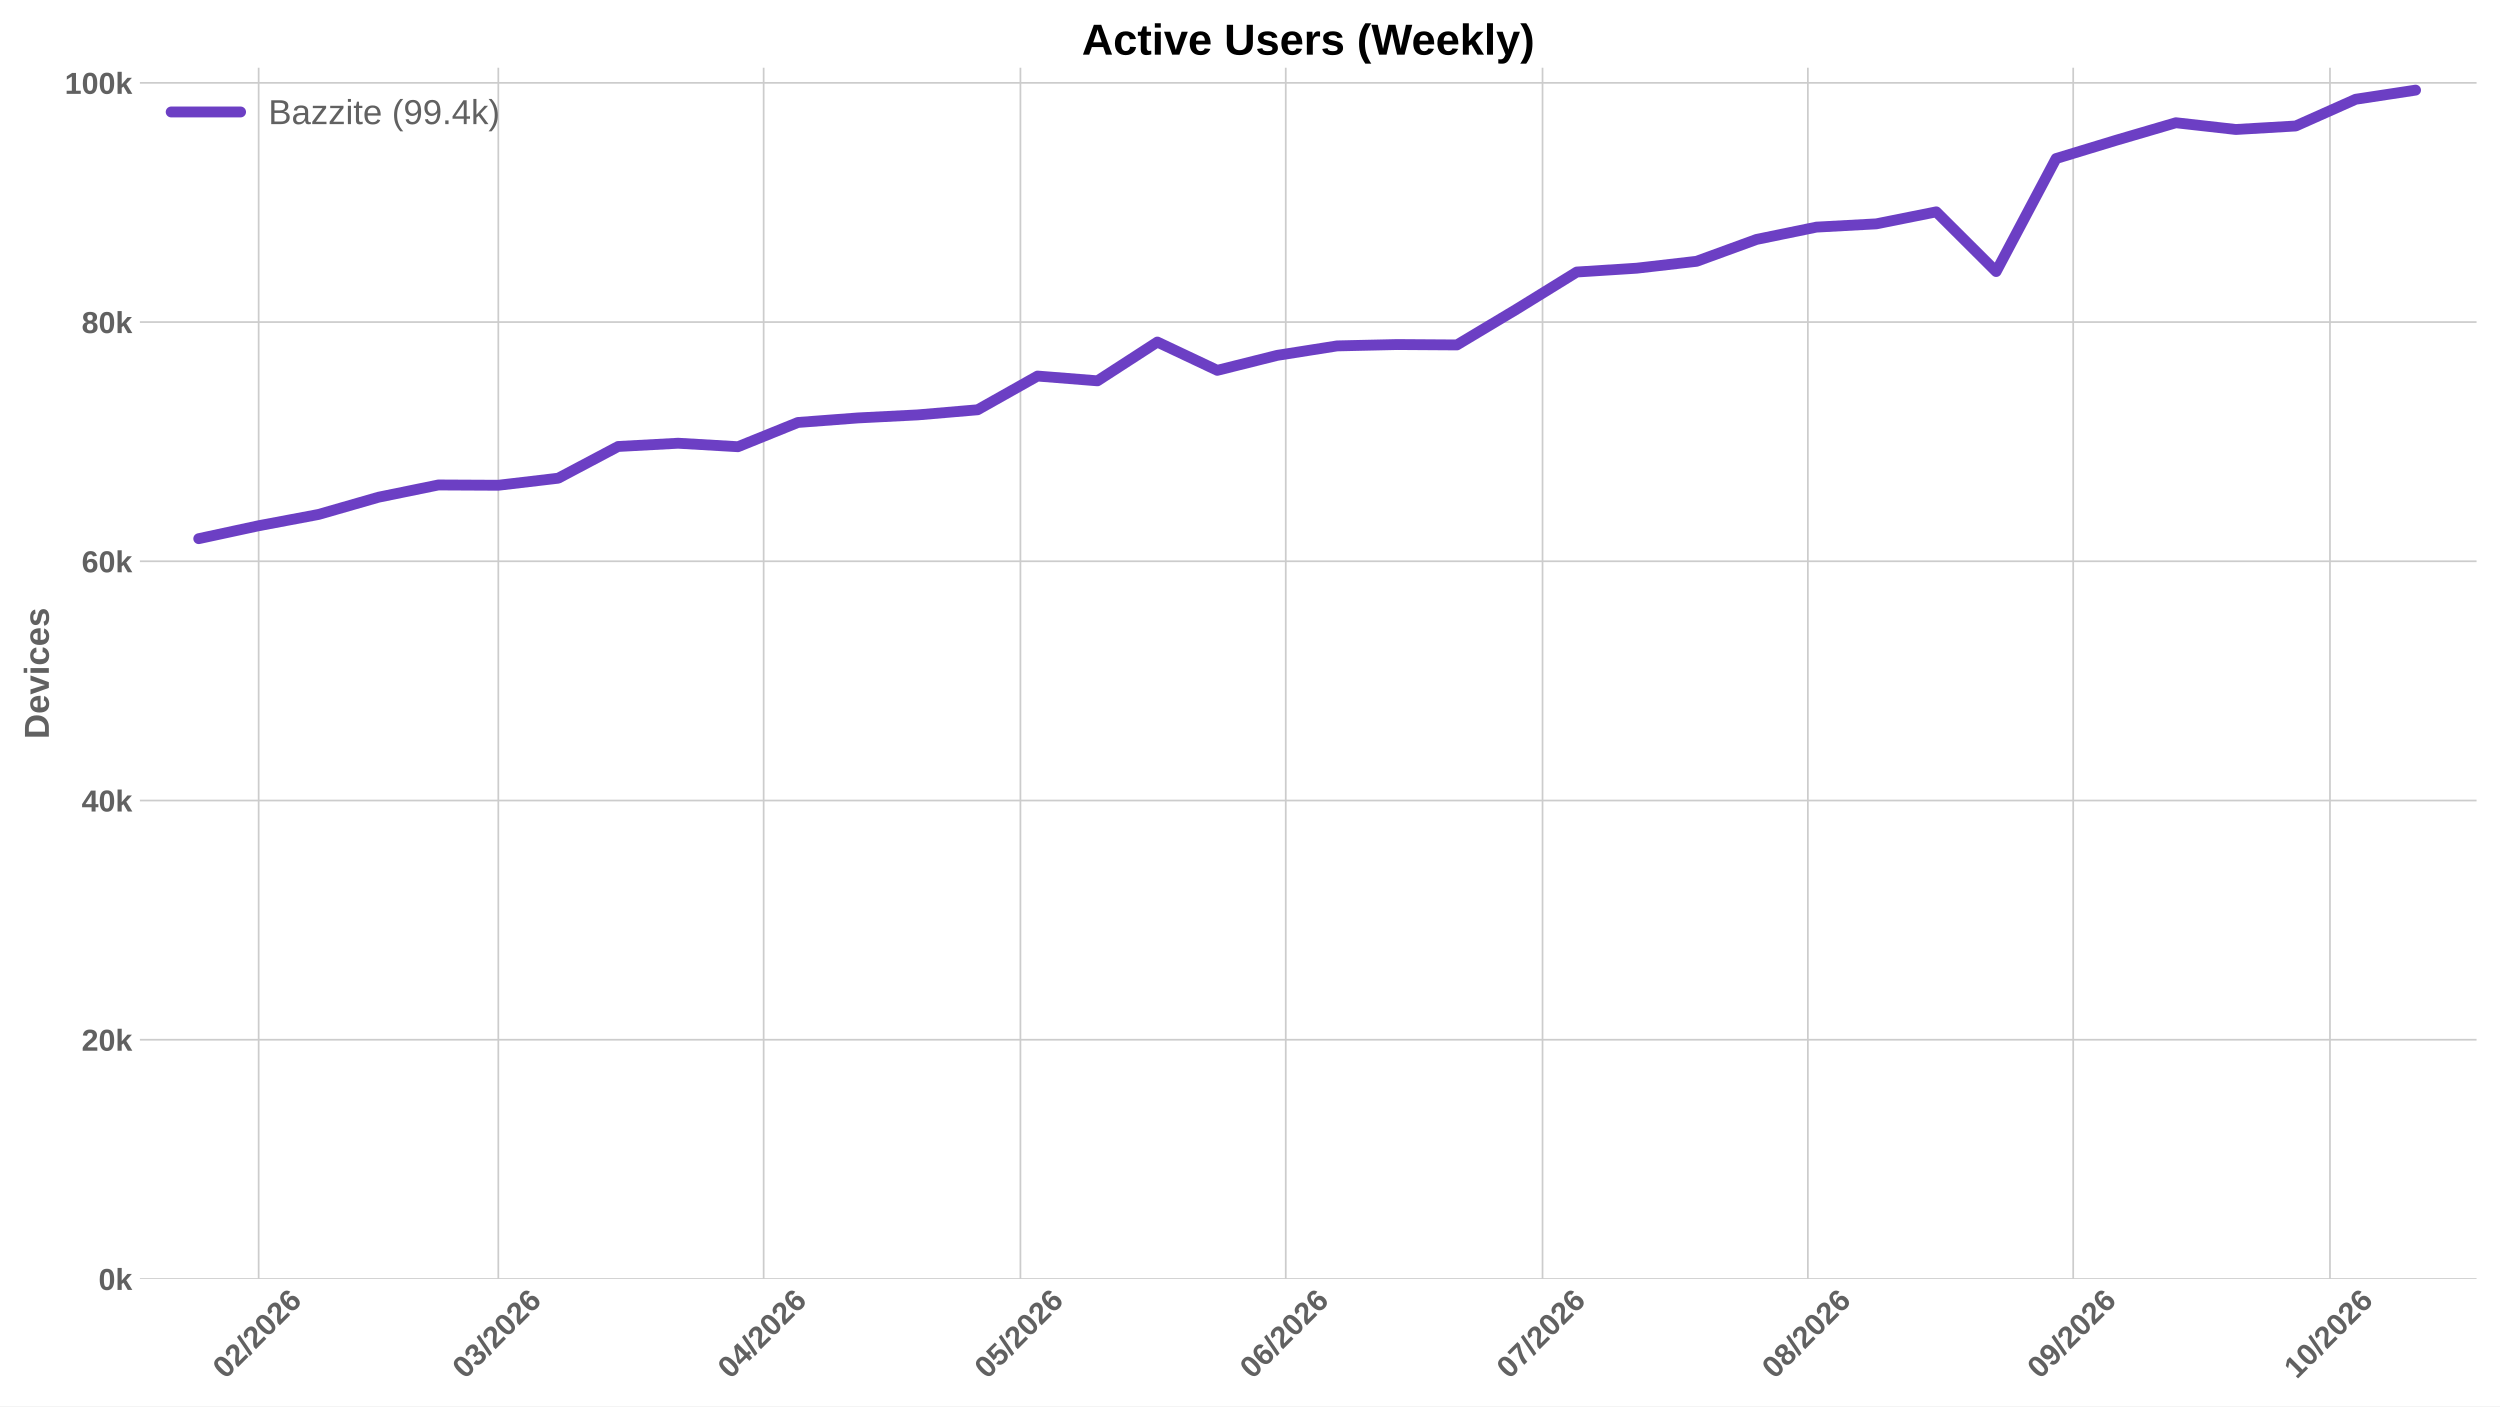
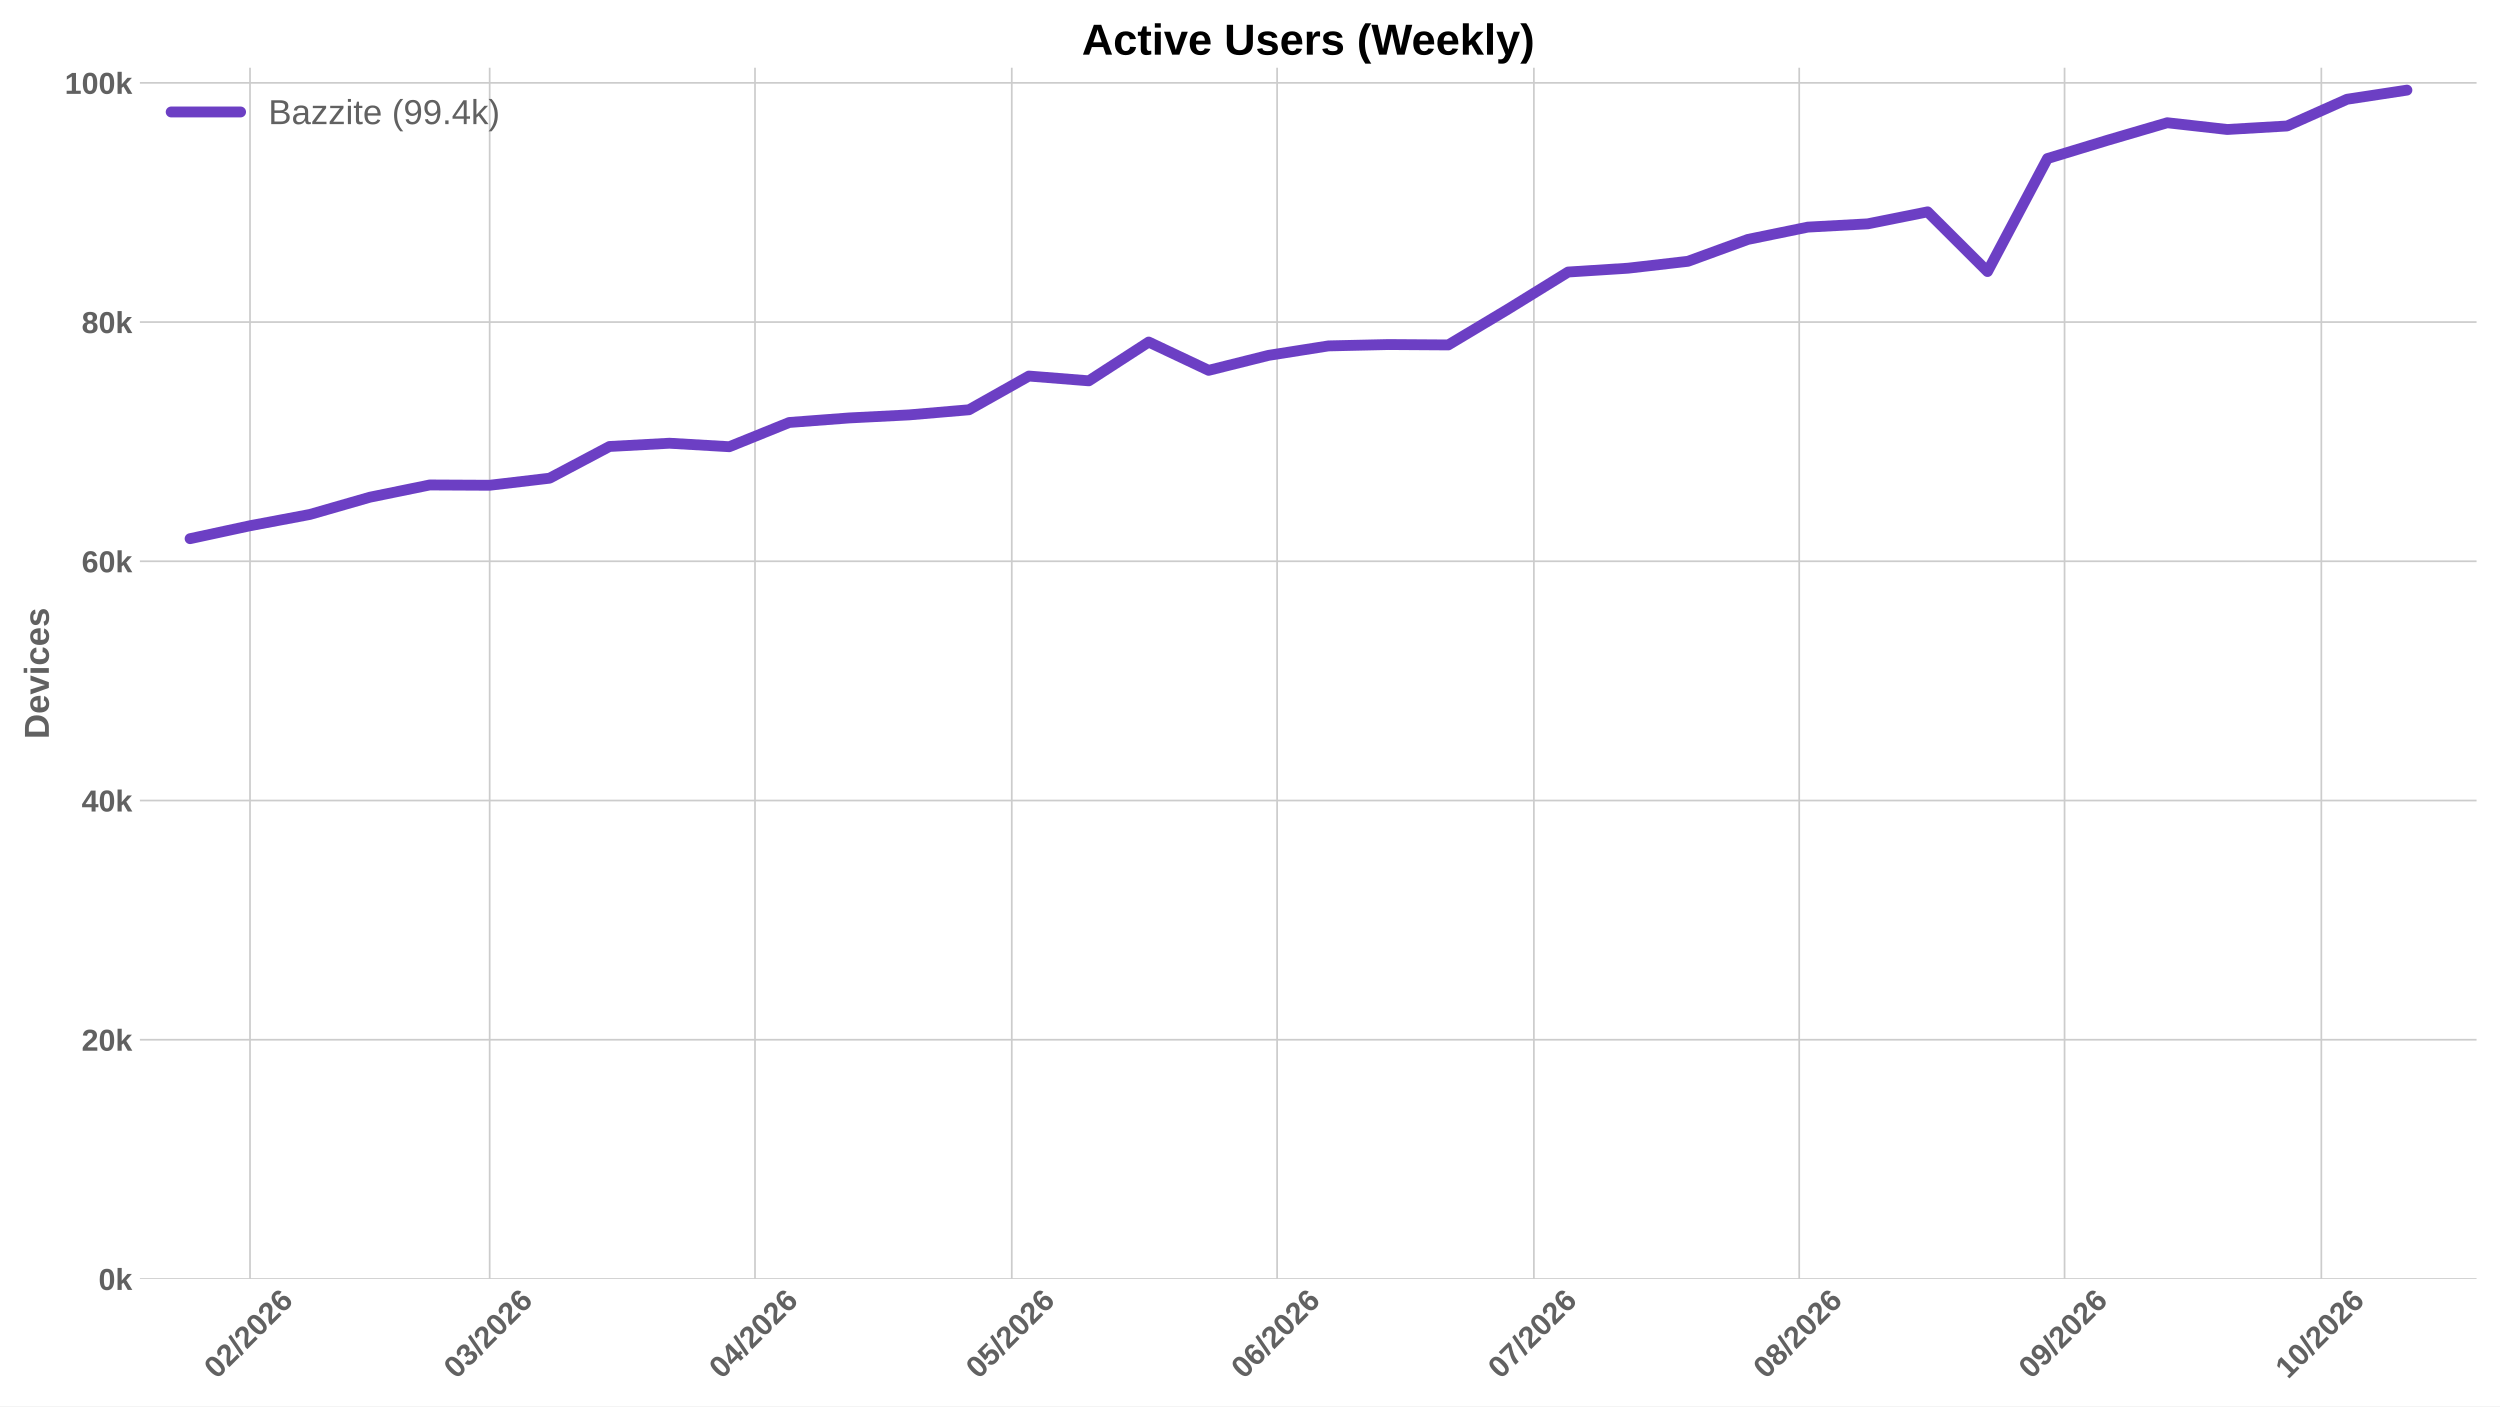
<svg xmlns="http://www.w3.org/2000/svg" xmlns:xlink="http://www.w3.org/1999/xlink" width="1152pt" height="648pt" viewBox="0 0 1152 648" version="1.1">
  <defs>
    <style type="text/css">*{stroke-linejoin: round; stroke-linecap: butt}</style>
  </defs>
  <g id="figure_1">
    <g id="patch_1">
      <path d="M 0 648  L 1152 648  L 1152 0  L 0 0  z " style="fill: #ffffff" />
    </g>
    <g id="axes_1">
      <g id="patch_2">
        <path d="M 64.47 589.343  L 1141.2 589.343  L 1141.2 31.2  L 64.47 31.2  z " style="fill: #ffffff" />
      </g>
      <g id="matplotlib.axis_1">
        <g id="xtick_1">
          <g id="line2d_1">
-             <path d="M 119.187 589.343  L 119.187 31.2  " clip-path="url(#p30e422d1b7)" style="fill: none; stroke: #cccccc; stroke-width: 0.8; stroke-linecap: round" />
+             <path d="M 115.204 589.343  L 115.204 31.2  " clip-path="url(#pd0d5eac958)" style="fill: none; stroke: #cccccc; stroke-width: 0.8; stroke-linecap: round" />
          </g>
          <g id="line2d_2" />
          <g id="text_1">
-             <g style="fill: #616161" transform="translate(103.857 635.7977) rotate(-45) scale(0.14 -0.14)">
+             <g style="fill: #616161" transform="translate(99.87406 635.7977) rotate(-45) scale(0.14 -0.14)">
              <defs>
                <path id="LiberationSans-Bold-30" d="M 3297 2203  Q 3297 1088 2914 512  Q 2531 -63 1766 -63  Q 253 -63 253 2203  Q 253 2994 418 3494  Q 584 3994 915 4231  Q 1247 4469 1791 4469  Q 2572 4469 2934 3903  Q 3297 3338 3297 2203  z M 2416 2203  Q 2416 2813 2356 3150  Q 2297 3488 2165 3634  Q 2034 3781 1784 3781  Q 1519 3781 1383 3632  Q 1247 3484 1189 3148  Q 1131 2813 1131 2203  Q 1131 1600 1192 1261  Q 1253 922 1386 775  Q 1519 628 1772 628  Q 2022 628 2158 783  Q 2294 938 2355 1278  Q 2416 1619 2416 2203  z " transform="scale(0.015625)" />
                <path id="LiberationSans-Bold-32" d="M 222 0  L 222 609  Q 394 988 711 1347  Q 1028 1706 1509 2097  Q 1972 2472 2158 2715  Q 2344 2959 2344 3194  Q 2344 3769 1766 3769  Q 1484 3769 1336 3617  Q 1188 3466 1144 3163  L 259 3213  Q 334 3825 717 4147  Q 1100 4469 1759 4469  Q 2472 4469 2853 4144  Q 3234 3819 3234 3231  Q 3234 2922 3112 2672  Q 2991 2422 2800 2211  Q 2609 2000 2376 1815  Q 2144 1631 1925 1456  Q 1706 1281 1526 1103  Q 1347 925 1259 722  L 3303 722  L 3303 0  L 222 0  z " transform="scale(0.015625)" />
                <path id="LiberationSans-Bold-2f" d="M 63 -128  L 972 4638  L 1716 4638  L 822 -128  L 63 -128  z " transform="scale(0.015625)" />
                <path id="LiberationSans-Bold-36" d="M 3328 1441  Q 3328 738 2934 337  Q 2541 -63 1847 -63  Q 1069 -63 651 482  Q 234 1028 234 2100  Q 234 3278 657 3873  Q 1081 4469 1869 4469  Q 2428 4469 2751 4222  Q 3075 3975 3209 3456  L 2381 3341  Q 2263 3775 1850 3775  Q 1497 3775 1295 3422  Q 1094 3069 1094 2350  Q 1234 2584 1484 2709  Q 1734 2834 2050 2834  Q 2641 2834 2984 2459  Q 3328 2084 3328 1441  z M 2447 1416  Q 2447 1791 2273 1989  Q 2100 2188 1797 2188  Q 1506 2188 1331 2002  Q 1156 1816 1156 1509  Q 1156 1125 1339 873  Q 1522 622 1819 622  Q 2116 622 2281 833  Q 2447 1044 2447 1416  z " transform="scale(0.015625)" />
              </defs>
              <use xlink:href="#LiberationSans-Bold-30" />
              <use xlink:href="#LiberationSans-Bold-32" transform="translate(55.61523 0)" />
              <use xlink:href="#LiberationSans-Bold-2f" transform="translate(111.2305 0)" />
              <use xlink:href="#LiberationSans-Bold-32" transform="translate(139.0137 0)" />
              <use xlink:href="#LiberationSans-Bold-30" transform="translate(194.6289 0)" />
              <use xlink:href="#LiberationSans-Bold-32" transform="translate(250.2441 0)" />
              <use xlink:href="#LiberationSans-Bold-36" transform="translate(305.8594 0)" />
            </g>
          </g>
        </g>
        <g id="xtick_2">
          <g id="line2d_3">
-             <path d="M 229.621 589.343  L 229.621 31.2  " clip-path="url(#p30e422d1b7)" style="fill: none; stroke: #cccccc; stroke-width: 0.8; stroke-linecap: round" />
+             <path d="M 225.638 589.343  L 225.638 31.2  " clip-path="url(#pd0d5eac958)" style="fill: none; stroke: #cccccc; stroke-width: 0.8; stroke-linecap: round" />
          </g>
          <g id="line2d_4" />
          <g id="text_2">
-             <g style="fill: #616161" transform="translate(214.2908 635.7977) rotate(-45) scale(0.14 -0.14)">
+             <g style="fill: #616161" transform="translate(210.3079 635.7977) rotate(-45) scale(0.14 -0.14)">
              <defs>
                <path id="LiberationSans-Bold-33" d="M 3328 1222  Q 3328 603 2922 265  Q 2516 -72 1766 -72  Q 1056 -72 637 254  Q 219 581 147 1197  L 1041 1275  Q 1125 641 1763 641  Q 2078 641 2253 797  Q 2428 953 2428 1275  Q 2428 1569 2215 1725  Q 2003 1881 1584 1881  L 1278 1881  L 1278 2591  L 1566 2591  Q 1944 2591 2134 2745  Q 2325 2900 2325 3188  Q 2325 3459 2173 3614  Q 2022 3769 1731 3769  Q 1459 3769 1292 3619  Q 1125 3469 1100 3194  L 222 3256  Q 291 3825 694 4147  Q 1097 4469 1747 4469  Q 2438 4469 2827 4158  Q 3216 3847 3216 3297  Q 3216 2884 2973 2618  Q 2731 2353 2275 2266  L 2275 2253  Q 2781 2194 3054 1920  Q 3328 1647 3328 1222  z " transform="scale(0.015625)" />
              </defs>
              <use xlink:href="#LiberationSans-Bold-30" />
              <use xlink:href="#LiberationSans-Bold-33" transform="translate(55.61523 0)" />
              <use xlink:href="#LiberationSans-Bold-2f" transform="translate(111.2305 0)" />
              <use xlink:href="#LiberationSans-Bold-32" transform="translate(139.0137 0)" />
              <use xlink:href="#LiberationSans-Bold-30" transform="translate(194.6289 0)" />
              <use xlink:href="#LiberationSans-Bold-32" transform="translate(250.2441 0)" />
              <use xlink:href="#LiberationSans-Bold-36" transform="translate(305.8594 0)" />
            </g>
          </g>
        </g>
        <g id="xtick_3">
          <g id="line2d_5">
-             <path d="M 351.887 589.343  L 351.887 31.2  " clip-path="url(#p30e422d1b7)" style="fill: none; stroke: #cccccc; stroke-width: 0.8; stroke-linecap: round" />
+             <path d="M 347.904 589.343  L 347.904 31.2  " clip-path="url(#pd0d5eac958)" style="fill: none; stroke: #cccccc; stroke-width: 0.8; stroke-linecap: round" />
          </g>
          <g id="line2d_6" />
          <g id="text_3">
-             <g style="fill: #616161" transform="translate(336.5569 635.7977) rotate(-45) scale(0.14 -0.14)">
+             <g style="fill: #616161" transform="translate(332.574 635.7977) rotate(-45) scale(0.14 -0.14)">
              <defs>
                <path id="LiberationSans-Bold-34" d="M 2938 897  L 2938 0  L 2100 0  L 2100 897  L 97 897  L 97 1556  L 1956 4403  L 2938 4403  L 2938 1550  L 3525 1550  L 3525 897  L 2938 897  z M 2100 2991  Q 2100 3159 2111 3356  Q 2122 3553 2128 3609  Q 2047 3434 1834 3103  L 813 1550  L 2100 1550  L 2100 2991  z " transform="scale(0.015625)" />
              </defs>
              <use xlink:href="#LiberationSans-Bold-30" />
              <use xlink:href="#LiberationSans-Bold-34" transform="translate(55.61523 0)" />
              <use xlink:href="#LiberationSans-Bold-2f" transform="translate(111.2305 0)" />
              <use xlink:href="#LiberationSans-Bold-32" transform="translate(139.0137 0)" />
              <use xlink:href="#LiberationSans-Bold-30" transform="translate(194.6289 0)" />
              <use xlink:href="#LiberationSans-Bold-32" transform="translate(250.2441 0)" />
              <use xlink:href="#LiberationSans-Bold-36" transform="translate(305.8594 0)" />
            </g>
          </g>
        </g>
        <g id="xtick_4">
          <g id="line2d_7">
-             <path d="M 470.209 589.343  L 470.209 31.2  " clip-path="url(#p30e422d1b7)" style="fill: none; stroke: #cccccc; stroke-width: 0.8; stroke-linecap: round" />
+             <path d="M 466.226 589.343  L 466.226 31.2  " clip-path="url(#pd0d5eac958)" style="fill: none; stroke: #cccccc; stroke-width: 0.8; stroke-linecap: round" />
          </g>
          <g id="line2d_8" />
          <g id="text_4">
-             <g style="fill: #616161" transform="translate(454.8788 635.7977) rotate(-45) scale(0.14 -0.14)">
+             <g style="fill: #616161" transform="translate(450.8959 635.7977) rotate(-45) scale(0.14 -0.14)">
              <defs>
                <path id="LiberationSans-Bold-35" d="M 3381 1466  Q 3381 766 2945 351  Q 2509 -63 1750 -63  Q 1088 -63 689 235  Q 291 534 197 1100  L 1075 1172  Q 1144 891 1319 762  Q 1494 634 1759 634  Q 2088 634 2283 843  Q 2478 1053 2478 1447  Q 2478 1794 2293 2001  Q 2109 2209 1778 2209  Q 1413 2209 1181 1925  L 325 1925  L 478 4403  L 3125 4403  L 3125 3750  L 1275 3750  L 1203 2638  Q 1522 2919 2000 2919  Q 2628 2919 3004 2528  Q 3381 2138 3381 1466  z " transform="scale(0.015625)" />
              </defs>
              <use xlink:href="#LiberationSans-Bold-30" />
              <use xlink:href="#LiberationSans-Bold-35" transform="translate(55.61523 0)" />
              <use xlink:href="#LiberationSans-Bold-2f" transform="translate(111.2305 0)" />
              <use xlink:href="#LiberationSans-Bold-32" transform="translate(139.0137 0)" />
              <use xlink:href="#LiberationSans-Bold-30" transform="translate(194.6289 0)" />
              <use xlink:href="#LiberationSans-Bold-32" transform="translate(250.2441 0)" />
              <use xlink:href="#LiberationSans-Bold-36" transform="translate(305.8594 0)" />
            </g>
          </g>
        </g>
        <g id="xtick_5">
          <g id="line2d_9">
-             <path d="M 592.475 589.343  L 592.475 31.2  " clip-path="url(#p30e422d1b7)" style="fill: none; stroke: #cccccc; stroke-width: 0.8; stroke-linecap: round" />
+             <path d="M 588.492 589.343  L 588.492 31.2  " clip-path="url(#pd0d5eac958)" style="fill: none; stroke: #cccccc; stroke-width: 0.8; stroke-linecap: round" />
          </g>
          <g id="line2d_10" />
          <g id="text_5">
-             <g style="fill: #616161" transform="translate(577.1449 635.7977) rotate(-45) scale(0.14 -0.14)">
+             <g style="fill: #616161" transform="translate(573.162 635.7977) rotate(-45) scale(0.14 -0.14)">
              <use xlink:href="#LiberationSans-Bold-30" />
              <use xlink:href="#LiberationSans-Bold-36" transform="translate(55.61523 0)" />
              <use xlink:href="#LiberationSans-Bold-2f" transform="translate(111.2305 0)" />
              <use xlink:href="#LiberationSans-Bold-32" transform="translate(139.0137 0)" />
              <use xlink:href="#LiberationSans-Bold-30" transform="translate(194.6289 0)" />
              <use xlink:href="#LiberationSans-Bold-32" transform="translate(250.2441 0)" />
              <use xlink:href="#LiberationSans-Bold-36" transform="translate(305.8594 0)" />
            </g>
          </g>
        </g>
        <g id="xtick_6">
          <g id="line2d_11">
-             <path d="M 710.797 589.343  L 710.797 31.2  " clip-path="url(#p30e422d1b7)" style="fill: none; stroke: #cccccc; stroke-width: 0.8; stroke-linecap: round" />
+             <path d="M 706.814 589.343  L 706.814 31.2  " clip-path="url(#pd0d5eac958)" style="fill: none; stroke: #cccccc; stroke-width: 0.8; stroke-linecap: round" />
          </g>
          <g id="line2d_12" />
          <g id="text_6">
-             <g style="fill: #616161" transform="translate(695.4669 635.7977) rotate(-45) scale(0.14 -0.14)">
+             <g style="fill: #616161" transform="translate(691.484 635.7977) rotate(-45) scale(0.14 -0.14)">
              <defs>
                <path id="LiberationSans-Bold-37" d="M 3278 3706  Q 2981 3238 2717 2797  Q 2453 2356 2256 1911  Q 2059 1466 1945 995  Q 1831 525 1831 0  L 916 0  Q 916 550 1059 1064  Q 1203 1578 1475 2111  Q 1747 2644 2463 3681  L 275 3681  L 275 4403  L 3278 4403  L 3278 3706  z " transform="scale(0.015625)" />
              </defs>
              <use xlink:href="#LiberationSans-Bold-30" />
              <use xlink:href="#LiberationSans-Bold-37" transform="translate(55.61523 0)" />
              <use xlink:href="#LiberationSans-Bold-2f" transform="translate(111.2305 0)" />
              <use xlink:href="#LiberationSans-Bold-32" transform="translate(139.0137 0)" />
              <use xlink:href="#LiberationSans-Bold-30" transform="translate(194.6289 0)" />
              <use xlink:href="#LiberationSans-Bold-32" transform="translate(250.2441 0)" />
              <use xlink:href="#LiberationSans-Bold-36" transform="translate(305.8594 0)" />
            </g>
          </g>
        </g>
        <g id="xtick_7">
          <g id="line2d_13">
-             <path d="M 833.063 589.343  L 833.063 31.2  " clip-path="url(#p30e422d1b7)" style="fill: none; stroke: #cccccc; stroke-width: 0.8; stroke-linecap: round" />
+             <path d="M 829.08 589.343  L 829.08 31.2  " clip-path="url(#pd0d5eac958)" style="fill: none; stroke: #cccccc; stroke-width: 0.8; stroke-linecap: round" />
          </g>
          <g id="line2d_14" />
          <g id="text_7">
-             <g style="fill: #616161" transform="translate(817.7329 635.7977) rotate(-45) scale(0.14 -0.14)">
+             <g style="fill: #616161" transform="translate(813.75 635.7977) rotate(-45) scale(0.14 -0.14)">
              <defs>
                <path id="LiberationSans-Bold-38" d="M 3363 1241  Q 3363 622 2953 279  Q 2544 -63 1784 -63  Q 1031 -63 617 278  Q 203 619 203 1234  Q 203 1656 447 1945  Q 691 2234 1100 2303  L 1100 2316  Q 744 2394 525 2669  Q 306 2944 306 3303  Q 306 3844 689 4156  Q 1072 4469 1772 4469  Q 2488 4469 2870 4164  Q 3253 3859 3253 3297  Q 3253 2938 3036 2666  Q 2819 2394 2453 2322  L 2453 2309  Q 2878 2241 3120 1961  Q 3363 1681 3363 1241  z M 2350 3250  Q 2350 3563 2206 3708  Q 2063 3853 1772 3853  Q 1203 3853 1203 3250  Q 1203 2619 1778 2619  Q 2066 2619 2208 2766  Q 2350 2913 2350 3250  z M 2453 1313  Q 2453 2003 1766 2003  Q 1447 2003 1276 1822  Q 1106 1641 1106 1300  Q 1106 913 1275 734  Q 1444 556 1791 556  Q 2131 556 2292 734  Q 2453 913 2453 1313  z " transform="scale(0.015625)" />
              </defs>
              <use xlink:href="#LiberationSans-Bold-30" />
              <use xlink:href="#LiberationSans-Bold-38" transform="translate(55.61523 0)" />
              <use xlink:href="#LiberationSans-Bold-2f" transform="translate(111.2305 0)" />
              <use xlink:href="#LiberationSans-Bold-32" transform="translate(139.0137 0)" />
              <use xlink:href="#LiberationSans-Bold-30" transform="translate(194.6289 0)" />
              <use xlink:href="#LiberationSans-Bold-32" transform="translate(250.2441 0)" />
              <use xlink:href="#LiberationSans-Bold-36" transform="translate(305.8594 0)" />
            </g>
          </g>
        </g>
        <g id="xtick_8">
          <g id="line2d_15">
-             <path d="M 955.329 589.343  L 955.329 31.2  " clip-path="url(#p30e422d1b7)" style="fill: none; stroke: #cccccc; stroke-width: 0.8; stroke-linecap: round" />
+             <path d="M 951.346 589.343  L 951.346 31.2  " clip-path="url(#pd0d5eac958)" style="fill: none; stroke: #cccccc; stroke-width: 0.8; stroke-linecap: round" />
          </g>
          <g id="line2d_16" />
          <g id="text_8">
-             <g style="fill: #616161" transform="translate(939.999 635.7977) rotate(-45) scale(0.14 -0.14)">
+             <g style="fill: #616161" transform="translate(936.016 635.7977) rotate(-45) scale(0.14 -0.14)">
              <defs>
                <path id="LiberationSans-Bold-39" d="M 3322 2272  Q 3322 1100 2894 518  Q 2466 -63 1678 -63  Q 1097 -63 767 185  Q 438 434 300 972  L 1125 1088  Q 1247 628 1688 628  Q 2056 628 2254 981  Q 2453 1334 2459 2028  Q 2341 1794 2070 1661  Q 1800 1528 1488 1528  Q 906 1528 564 1923  Q 222 2319 222 2994  Q 222 3688 623 4078  Q 1025 4469 1759 4469  Q 2550 4469 2936 3920  Q 3322 3372 3322 2272  z M 2394 2888  Q 2394 3297 2214 3539  Q 2034 3781 1738 3781  Q 1447 3781 1280 3570  Q 1113 3359 1113 2988  Q 1113 2622 1278 2401  Q 1444 2181 1741 2181  Q 2022 2181 2208 2373  Q 2394 2566 2394 2888  z " transform="scale(0.015625)" />
              </defs>
              <use xlink:href="#LiberationSans-Bold-30" />
              <use xlink:href="#LiberationSans-Bold-39" transform="translate(55.61523 0)" />
              <use xlink:href="#LiberationSans-Bold-2f" transform="translate(111.2305 0)" />
              <use xlink:href="#LiberationSans-Bold-32" transform="translate(139.0137 0)" />
              <use xlink:href="#LiberationSans-Bold-30" transform="translate(194.6289 0)" />
              <use xlink:href="#LiberationSans-Bold-32" transform="translate(250.2441 0)" />
              <use xlink:href="#LiberationSans-Bold-36" transform="translate(305.8594 0)" />
            </g>
          </g>
        </g>
        <g id="xtick_9">
          <g id="line2d_17">
-             <path d="M 1073.651 589.343  L 1073.651 31.2  " clip-path="url(#p30e422d1b7)" style="fill: none; stroke: #cccccc; stroke-width: 0.8; stroke-linecap: round" />
+             <path d="M 1069.668 589.343  L 1069.668 31.2  " clip-path="url(#pd0d5eac958)" style="fill: none; stroke: #cccccc; stroke-width: 0.8; stroke-linecap: round" />
          </g>
          <g id="line2d_18" />
          <g id="text_9">
-             <g style="fill: #616161" transform="translate(1058.321 635.7977) rotate(-45) scale(0.14 -0.14)">
+             <g style="fill: #616161" transform="translate(1054.338 635.7977) rotate(-45) scale(0.14 -0.14)">
              <defs>
                <path id="LiberationSans-Bold-31" d="M 403 0  L 403 653  L 1494 653  L 1494 3656  L 438 2997  L 438 3688  L 1541 4403  L 2372 4403  L 2372 653  L 3381 653  L 3381 0  L 403 0  z " transform="scale(0.015625)" />
              </defs>
              <use xlink:href="#LiberationSans-Bold-31" />
              <use xlink:href="#LiberationSans-Bold-30" transform="translate(55.61523 0)" />
              <use xlink:href="#LiberationSans-Bold-2f" transform="translate(111.2305 0)" />
              <use xlink:href="#LiberationSans-Bold-32" transform="translate(139.0137 0)" />
              <use xlink:href="#LiberationSans-Bold-30" transform="translate(194.6289 0)" />
              <use xlink:href="#LiberationSans-Bold-32" transform="translate(250.2441 0)" />
              <use xlink:href="#LiberationSans-Bold-36" transform="translate(305.8594 0)" />
            </g>
          </g>
        </g>
      </g>
      <g id="matplotlib.axis_2">
        <g id="ytick_1">
          <g id="line2d_19">
-             <path d="M 64.47 589.343  L 1141.2 589.343  " clip-path="url(#p30e422d1b7)" style="fill: none; stroke: #cccccc; stroke-width: 0.8; stroke-linecap: round" />
+             <path d="M 64.47 589.343  L 1141.2 589.343  " clip-path="url(#pd0d5eac958)" style="fill: none; stroke: #cccccc; stroke-width: 0.8; stroke-linecap: round" />
          </g>
          <g id="line2d_20" />
          <g id="text_10">
            <g style="fill: #616161" transform="translate(45.39937 594.416) scale(0.14 -0.14)">
              <defs>
                <path id="LiberationSans-Bold-6b" d="M 2606 0  L 1703 1531  L 1325 1269  L 1325 0  L 447 0  L 447 4638  L 1325 4638  L 1325 1981  L 2531 3381  L 3475 3381  L 2288 2063  L 3566 0  L 2606 0  z " transform="scale(0.015625)" />
              </defs>
              <use xlink:href="#LiberationSans-Bold-30" />
              <use xlink:href="#LiberationSans-Bold-6b" transform="translate(55.61523 0)" />
            </g>
          </g>
        </g>
        <g id="ytick_2">
          <g id="line2d_21">
-             <path d="M 64.47 479.109  L 1141.2 479.109  " clip-path="url(#p30e422d1b7)" style="fill: none; stroke: #cccccc; stroke-width: 0.8; stroke-linecap: round" />
+             <path d="M 64.47 479.109  L 1141.2 479.109  " clip-path="url(#pd0d5eac958)" style="fill: none; stroke: #cccccc; stroke-width: 0.8; stroke-linecap: round" />
          </g>
          <g id="line2d_22" />
          <g id="text_11">
            <g style="fill: #616161" transform="translate(37.61406 484.1818) scale(0.14 -0.14)">
              <use xlink:href="#LiberationSans-Bold-32" />
              <use xlink:href="#LiberationSans-Bold-30" transform="translate(55.61523 0)" />
              <use xlink:href="#LiberationSans-Bold-6b" transform="translate(111.2305 0)" />
            </g>
          </g>
        </g>
        <g id="ytick_3">
          <g id="line2d_23">
-             <path d="M 64.47 368.875  L 1141.2 368.875  " clip-path="url(#p30e422d1b7)" style="fill: none; stroke: #cccccc; stroke-width: 0.8; stroke-linecap: round" />
+             <path d="M 64.47 368.875  L 1141.2 368.875  " clip-path="url(#pd0d5eac958)" style="fill: none; stroke: #cccccc; stroke-width: 0.8; stroke-linecap: round" />
          </g>
          <g id="line2d_24" />
          <g id="text_12">
            <g style="fill: #616161" transform="translate(37.61406 373.9475) scale(0.14 -0.14)">
              <use xlink:href="#LiberationSans-Bold-34" />
              <use xlink:href="#LiberationSans-Bold-30" transform="translate(55.61523 0)" />
              <use xlink:href="#LiberationSans-Bold-6b" transform="translate(111.2305 0)" />
            </g>
          </g>
        </g>
        <g id="ytick_4">
          <g id="line2d_25">
-             <path d="M 64.47 258.64  L 1141.2 258.64  " clip-path="url(#p30e422d1b7)" style="fill: none; stroke: #cccccc; stroke-width: 0.8; stroke-linecap: round" />
+             <path d="M 64.47 258.64  L 1141.2 258.64  " clip-path="url(#pd0d5eac958)" style="fill: none; stroke: #cccccc; stroke-width: 0.8; stroke-linecap: round" />
          </g>
          <g id="line2d_26" />
          <g id="text_13">
            <g style="fill: #616161" transform="translate(37.61406 263.7133) scale(0.14 -0.14)">
              <use xlink:href="#LiberationSans-Bold-36" />
              <use xlink:href="#LiberationSans-Bold-30" transform="translate(55.61523 0)" />
              <use xlink:href="#LiberationSans-Bold-6b" transform="translate(111.2305 0)" />
            </g>
          </g>
        </g>
        <g id="ytick_5">
          <g id="line2d_27">
-             <path d="M 64.47 148.406  L 1141.2 148.406  " clip-path="url(#p30e422d1b7)" style="fill: none; stroke: #cccccc; stroke-width: 0.8; stroke-linecap: round" />
+             <path d="M 64.47 148.406  L 1141.2 148.406  " clip-path="url(#pd0d5eac958)" style="fill: none; stroke: #cccccc; stroke-width: 0.8; stroke-linecap: round" />
          </g>
          <g id="line2d_28" />
          <g id="text_14">
            <g style="fill: #616161" transform="translate(37.61406 153.4791) scale(0.14 -0.14)">
              <use xlink:href="#LiberationSans-Bold-38" />
              <use xlink:href="#LiberationSans-Bold-30" transform="translate(55.61523 0)" />
              <use xlink:href="#LiberationSans-Bold-6b" transform="translate(111.2305 0)" />
            </g>
          </g>
        </g>
        <g id="ytick_6">
          <g id="line2d_29">
-             <path d="M 64.47 38.172  L 1141.2 38.172  " clip-path="url(#p30e422d1b7)" style="fill: none; stroke: #cccccc; stroke-width: 0.8; stroke-linecap: round" />
+             <path d="M 64.47 38.172  L 1141.2 38.172  " clip-path="url(#pd0d5eac958)" style="fill: none; stroke: #cccccc; stroke-width: 0.8; stroke-linecap: round" />
          </g>
          <g id="line2d_30" />
          <g id="text_15">
            <g style="fill: #616161" transform="translate(29.82875 43.24485) scale(0.14 -0.14)">
              <use xlink:href="#LiberationSans-Bold-31" />
              <use xlink:href="#LiberationSans-Bold-30" transform="translate(55.61523 0)" />
              <use xlink:href="#LiberationSans-Bold-30" transform="translate(111.2305 0)" />
              <use xlink:href="#LiberationSans-Bold-6b" transform="translate(166.8457 0)" />
            </g>
          </g>
        </g>
        <g id="text_16">
          <g style="fill: #616161" transform="translate(22.50875 340.5153) rotate(-90) scale(0.16 -0.16)">
            <defs>
              <path id="LiberationSans-Bold-44" d="M 4353 2234  Q 4353 1553 4086 1045  Q 3819 538 3330 269  Q 2841 0 2209 0  L 428 0  L 428 4403  L 2022 4403  Q 3134 4403 3743 3842  Q 4353 3281 4353 2234  z M 3425 2234  Q 3425 2944 3056 3317  Q 2688 3691 2003 3691  L 1350 3691  L 1350 713  L 2131 713  Q 2725 713 3075 1122  Q 3425 1531 3425 2234  z " transform="scale(0.015625)" />
              <path id="LiberationSans-Bold-65" d="M 1831 -63  Q 1069 -63 659 389  Q 250 841 250 1706  Q 250 2544 665 2994  Q 1081 3444 1844 3444  Q 2572 3444 2956 2961  Q 3341 2478 3341 1547  L 3341 1522  L 1172 1522  Q 1172 1028 1355 776  Q 1538 525 1875 525  Q 2341 525 2463 928  L 3291 856  Q 2931 -63 1831 -63  z M 1831 2891  Q 1522 2891 1355 2675  Q 1188 2459 1178 2072  L 2491 2072  Q 2466 2481 2294 2686  Q 2122 2891 1831 2891  z " transform="scale(0.015625)" />
              <path id="LiberationSans-Bold-76" d="M 2284 0  L 1234 0  L 25 3381  L 953 3381  L 1544 1491  Q 1591 1334 1766 709  Q 1797 838 1894 1159  Q 1991 1481 2613 3381  L 3531 3381  L 2284 0  z " transform="scale(0.015625)" />
              <path id="LiberationSans-Bold-69" d="M 447 3991  L 447 4638  L 1325 4638  L 1325 3991  L 447 3991  z M 447 0  L 447 3381  L 1325 3381  L 1325 0  L 447 0  z " transform="scale(0.015625)" />
              <path id="LiberationSans-Bold-63" d="M 1856 -63  Q 1088 -63 669 395  Q 250 853 250 1672  Q 250 2509 672 2976  Q 1094 3444 1869 3444  Q 2466 3444 2856 3144  Q 3247 2844 3347 2316  L 2463 2272  Q 2425 2531 2275 2686  Q 2125 2841 1850 2841  Q 1172 2841 1172 1706  Q 1172 538 1863 538  Q 2113 538 2281 695  Q 2450 853 2491 1166  L 3372 1125  Q 3325 778 3123 506  Q 2922 234 2594 85  Q 2266 -63 1856 -63  z " transform="scale(0.015625)" />
              <path id="LiberationSans-Bold-73" d="M 3297 988  Q 3297 497 2895 217  Q 2494 -63 1784 -63  Q 1088 -63 717 157  Q 347 378 225 844  L 997 959  Q 1063 719 1223 619  Q 1384 519 1784 519  Q 2153 519 2322 612  Q 2491 706 2491 906  Q 2491 1069 2355 1164  Q 2219 1259 1894 1325  Q 1150 1472 890 1598  Q 631 1725 495 1926  Q 359 2128 359 2422  Q 359 2906 732 3176  Q 1106 3447 1791 3447  Q 2394 3447 2761 3212  Q 3128 2978 3219 2534  L 2441 2453  Q 2403 2659 2256 2761  Q 2109 2863 1791 2863  Q 1478 2863 1322 2783  Q 1166 2703 1166 2516  Q 1166 2369 1286 2283  Q 1406 2197 1691 2141  Q 2088 2059 2395 1973  Q 2703 1888 2889 1769  Q 3075 1650 3186 1464  Q 3297 1278 3297 988  z " transform="scale(0.015625)" />
            </defs>
            <use xlink:href="#LiberationSans-Bold-44" />
            <use xlink:href="#LiberationSans-Bold-65" transform="translate(72.2168 0)" />
            <use xlink:href="#LiberationSans-Bold-76" transform="translate(127.832 0)" />
            <use xlink:href="#LiberationSans-Bold-69" transform="translate(183.4473 0)" />
            <use xlink:href="#LiberationSans-Bold-63" transform="translate(211.2305 0)" />
            <use xlink:href="#LiberationSans-Bold-65" transform="translate(266.8457 0)" />
            <use xlink:href="#LiberationSans-Bold-73" transform="translate(322.4609 0)" />
          </g>
        </g>
      </g>
      <g id="line2d_31">
-         <path d="M 91.579 248.218  L 119.187 242.26  L 146.796 237.057  L 174.404 229.12  L 202.013 223.47  L 229.621 223.608  L 257.23 220.356  L 284.838 205.739  L 312.447 204.24  L 340.055 205.849  L 367.663 194.677  L 395.272 192.588  L 422.88 191.183  L 450.489 188.824  L 478.097 173.286  L 505.706 175.485  L 533.314 157.611  L 560.923 170.652  L 588.531 163.751  L 616.14 159.391  L 643.748 158.763  L 671.357 158.945  L 698.965 142.404  L 726.573 125.351  L 754.182 123.587  L 781.79 120.407  L 809.399 110.331  L 837.007 104.66  L 864.616 103.15  L 892.224 97.621  L 919.833 125.13  L 947.441 73.061  L 975.05 64.656  L 1002.658 56.559  L 1030.267 59.668  L 1057.875 58.053  L 1085.483 45.74  L 1113.092 41.534  " clip-path="url(#p30e422d1b7)" style="fill: none; stroke: #6c3fc4; stroke-width: 5; stroke-linecap: round" />
+         <path d="M 87.596 248.218  L 115.204 242.26  L 142.813 237.057  L 170.421 229.12  L 198.03 223.47  L 225.638 223.608  L 253.247 220.356  L 280.855 205.739  L 308.464 204.24  L 336.072 205.849  L 363.681 194.677  L 391.289 192.588  L 418.897 191.183  L 446.506 188.824  L 474.114 173.286  L 501.723 175.485  L 529.331 157.611  L 556.94 170.652  L 584.548 163.751  L 612.157 159.391  L 639.765 158.763  L 667.374 158.945  L 694.982 142.404  L 722.591 125.351  L 750.199 123.587  L 777.807 120.407  L 805.416 110.331  L 833.024 104.66  L 860.633 103.15  L 888.241 97.621  L 915.85 125.13  L 943.458 73.061  L 971.067 64.656  L 998.675 56.559  L 1026.284 59.668  L 1053.892 58.053  L 1081.501 45.74  L 1109.109 41.534  " clip-path="url(#pd0d5eac958)" style="fill: none; stroke: #6c3fc4; stroke-width: 5; stroke-linecap: round" />
      </g>
      <g id="patch_3">
        <path d="M 64.47 589.343  L 64.47 31.2  " style="fill: none" />
      </g>
      <g id="patch_4">
        <path d="M 1141.2 589.343  L 1141.2 31.2  " style="fill: none" />
      </g>
      <g id="patch_5">
        <path d="M 64.47 589.343  L 1141.2 589.343  " style="fill: none" />
      </g>
      <g id="patch_6">
        <path d="M 64.47 31.2  L 1141.2 31.2  " style="fill: none" />
      </g>
      <g id="text_17">
        <g transform="translate(498.5241 25.2) scale(0.2 -0.2)">
          <defs>
            <path id="LiberationSans-Bold-41" d="M 3541 0  L 3150 1125  L 1472 1125  L 1081 0  L 159 0  L 1766 4403  L 2853 4403  L 4453 0  L 3541 0  z M 2309 3725  L 2291 3656  Q 2259 3544 2215 3400  Q 2172 3256 1678 1819  L 2944 1819  L 2509 3084  L 2375 3509  L 2309 3725  z " transform="scale(0.015625)" />
            <path id="LiberationSans-Bold-74" d="M 1313 -56  Q 925 -56 715 155  Q 506 366 506 794  L 506 2788  L 78 2788  L 78 3381  L 550 3381  L 825 4175  L 1375 4175  L 1375 3381  L 2016 3381  L 2016 2788  L 1375 2788  L 1375 1031  Q 1375 784 1469 667  Q 1563 550 1759 550  Q 1863 550 2053 594  L 2053 50  Q 1728 -56 1313 -56  z " transform="scale(0.015625)" />
            <path id="LiberationSans-Bold-20" transform="scale(0.015625)" />
            <path id="LiberationSans-Bold-55" d="M 2259 -63  Q 1350 -63 867 381  Q 384 825 384 1650  L 384 4403  L 1306 4403  L 1306 1722  Q 1306 1200 1554 929  Q 1803 659 2284 659  Q 2778 659 3043 942  Q 3309 1225 3309 1753  L 3309 4403  L 4231 4403  L 4231 1697  Q 4231 859 3714 398  Q 3197 -63 2259 -63  z " transform="scale(0.015625)" />
            <path id="LiberationSans-Bold-72" d="M 447 0  L 447 2588  Q 447 2866 439 3052  Q 431 3238 422 3381  L 1259 3381  Q 1269 3325 1284 3039  Q 1300 2753 1300 2659  L 1313 2659  Q 1441 3016 1541 3161  Q 1641 3306 1778 3376  Q 1916 3447 2122 3447  Q 2291 3447 2394 3400  L 2394 2666  Q 2181 2713 2019 2713  Q 1691 2713 1508 2447  Q 1325 2181 1325 1659  L 1325 0  L 447 0  z " transform="scale(0.015625)" />
            <path id="LiberationSans-Bold-28" d="M 1247 -1328  Q 756 -622 537 81  Q 319 784 319 1659  Q 319 2531 537 3232  Q 756 3934 1247 4638  L 2125 4638  Q 1631 3925 1407 3219  Q 1184 2513 1184 1656  Q 1184 803 1406 101  Q 1628 -600 2125 -1328  L 1247 -1328  z " transform="scale(0.015625)" />
            <path id="LiberationSans-Bold-57" d="M 4897 0  L 3803 0  L 3206 2547  Q 3097 2997 3022 3488  Q 2947 3078 2900 2864  Q 2853 2650 2234 0  L 1141 0  L 6 4403  L 941 4403  L 1578 1559  L 1722 872  Q 1809 1306 1892 1701  Q 1975 2097 2516 4403  L 3547 4403  L 4103 2059  Q 4169 1797 4325 872  L 4403 1234  L 4569 1953  L 5100 4403  L 6034 4403  L 4897 0  z " transform="scale(0.015625)" />
            <path id="LiberationSans-Bold-6c" d="M 447 0  L 447 4638  L 1325 4638  L 1325 0  L 447 0  z " transform="scale(0.015625)" />
            <path id="LiberationSans-Bold-79" d="M 884 -1328  Q 569 -1328 331 -1288  L 331 -663  Q 497 -688 634 -688  Q 822 -688 945 -628  Q 1069 -569 1167 -431  Q 1266 -294 1388 34  L 50 3381  L 978 3381  L 1509 1797  Q 1634 1456 1825 753  L 1903 1050  L 2106 1784  L 2606 3381  L 3525 3381  L 2188 -178  Q 1919 -828 1630 -1078  Q 1341 -1328 884 -1328  z " transform="scale(0.015625)" />
            <path id="LiberationSans-Bold-29" d="M 6 -1328  Q 506 -597 726 101  Q 947 800 947 1656  Q 947 2516 722 3223  Q 497 3931 6 4638  L 884 4638  Q 1378 3928 1595 3225  Q 1813 2522 1813 1659  Q 1813 791 1595 87  Q 1378 -616 884 -1328  L 6 -1328  z " transform="scale(0.015625)" />
          </defs>
          <use xlink:href="#LiberationSans-Bold-41" />
          <use xlink:href="#LiberationSans-Bold-63" transform="translate(72.2168 0)" />
          <use xlink:href="#LiberationSans-Bold-74" transform="translate(127.832 0)" />
          <use xlink:href="#LiberationSans-Bold-69" transform="translate(161.1328 0)" />
          <use xlink:href="#LiberationSans-Bold-76" transform="translate(188.916 0)" />
          <use xlink:href="#LiberationSans-Bold-65" transform="translate(244.5312 0)" />
          <use xlink:href="#LiberationSans-Bold-20" transform="translate(300.1465 0)" />
          <use xlink:href="#LiberationSans-Bold-55" transform="translate(327.9297 0)" />
          <use xlink:href="#LiberationSans-Bold-73" transform="translate(400.1465 0)" />
          <use xlink:href="#LiberationSans-Bold-65" transform="translate(455.7617 0)" />
          <use xlink:href="#LiberationSans-Bold-72" transform="translate(511.377 0)" />
          <use xlink:href="#LiberationSans-Bold-73" transform="translate(550.293 0)" />
          <use xlink:href="#LiberationSans-Bold-20" transform="translate(605.9082 0)" />
          <use xlink:href="#LiberationSans-Bold-28" transform="translate(633.6914 0)" />
          <use xlink:href="#LiberationSans-Bold-57" transform="translate(666.9922 0)" />
          <use xlink:href="#LiberationSans-Bold-65" transform="translate(759.627 0)" />
          <use xlink:href="#LiberationSans-Bold-65" transform="translate(815.2422 0)" />
          <use xlink:href="#LiberationSans-Bold-6b" transform="translate(870.8574 0)" />
          <use xlink:href="#LiberationSans-Bold-6c" transform="translate(926.4727 0)" />
          <use xlink:href="#LiberationSans-Bold-79" transform="translate(954.2559 0)" />
          <use xlink:href="#LiberationSans-Bold-29" transform="translate(1009.871 0)" />
        </g>
      </g>
      <g id="legend_1">
        <g id="line2d_32">
          <path d="M 78.87 51.595  L 94.87 51.595  L 110.87 51.595  " style="fill: none; stroke: #6c3fc4; stroke-width: 5; stroke-linecap: round" />
        </g>
        <g id="text_18">
          <g style="fill: #616161" transform="translate(123.67 57.195) scale(0.16 -0.16)">
            <defs>
              <path id="LiberationSans-42" d="M 3931 1241  Q 3931 653 3503 326  Q 3075 0 2313 0  L 525 0  L 525 4403  L 2125 4403  Q 3675 4403 3675 3334  Q 3675 2944 3456 2678  Q 3238 2413 2838 2322  Q 3363 2259 3647 1970  Q 3931 1681 3931 1241  z M 3075 3263  Q 3075 3619 2831 3772  Q 2588 3925 2125 3925  L 1122 3925  L 1122 2531  L 2125 2531  Q 2603 2531 2839 2711  Q 3075 2891 3075 3263  z M 3328 1288  Q 3328 2066 2234 2066  L 1122 2066  L 1122 478  L 2281 478  Q 2828 478 3078 681  Q 3328 884 3328 1288  z " transform="scale(0.015625)" />
              <path id="LiberationSans-61" d="M 1294 -63  Q 784 -63 528 206  Q 272 475 272 944  Q 272 1469 617 1750  Q 963 2031 1731 2050  L 2491 2063  L 2491 2247  Q 2491 2659 2316 2837  Q 2141 3016 1766 3016  Q 1388 3016 1216 2887  Q 1044 2759 1009 2478  L 422 2531  Q 566 3444 1778 3444  Q 2416 3444 2737 3151  Q 3059 2859 3059 2306  L 3059 850  Q 3059 600 3125 473  Q 3191 347 3375 347  Q 3456 347 3559 369  L 3559 19  Q 3347 -31 3125 -31  Q 2813 -31 2670 133  Q 2528 297 2509 647  L 2491 647  Q 2275 259 1989 98  Q 1703 -63 1294 -63  z M 1422 359  Q 1731 359 1972 500  Q 2213 641 2352 886  Q 2491 1131 2491 1391  L 2491 1669  L 1875 1656  Q 1478 1650 1273 1575  Q 1069 1500 959 1344  Q 850 1188 850 934  Q 850 659 998 509  Q 1147 359 1422 359  z " transform="scale(0.015625)" />
              <path id="LiberationSans-7a" d="M 259 0  L 259 428  L 2150 2947  L 366 2947  L 366 3381  L 2816 3381  L 2816 2953  L 922 434  L 2881 434  L 2881 0  L 259 0  z " transform="scale(0.015625)" />
              <path id="LiberationSans-69" d="M 428 4100  L 428 4638  L 991 4638  L 991 4100  L 428 4100  z M 428 0  L 428 3381  L 991 3381  L 991 0  L 428 0  z " transform="scale(0.015625)" />
              <path id="LiberationSans-74" d="M 1731 25  Q 1453 -50 1163 -50  Q 488 -50 488 716  L 488 2972  L 97 2972  L 97 3381  L 509 3381  L 675 4138  L 1050 4138  L 1050 3381  L 1675 3381  L 1675 2972  L 1050 2972  L 1050 838  Q 1050 594 1129 495  Q 1209 397 1406 397  Q 1519 397 1731 441  L 1731 25  z " transform="scale(0.015625)" />
              <path id="LiberationSans-65" d="M 863 1572  Q 863 991 1103 675  Q 1344 359 1806 359  Q 2172 359 2392 506  Q 2613 653 2691 878  L 3184 738  Q 2881 -63 1806 -63  Q 1056 -63 664 384  Q 272 831 272 1713  Q 272 2550 664 2997  Q 1056 3444 1784 3444  Q 3275 3444 3275 1647  L 3275 1572  L 863 1572  z M 2694 2003  Q 2647 2538 2422 2783  Q 2197 3028 1775 3028  Q 1366 3028 1127 2754  Q 888 2481 869 2003  L 2694 2003  z " transform="scale(0.015625)" />
              <path id="LiberationSans-20" transform="scale(0.015625)" />
              <path id="LiberationSans-28" d="M 397 1663  Q 397 2566 680 3284  Q 963 4003 1550 4638  L 2094 4638  Q 1509 3988 1236 3256  Q 963 2525 963 1656  Q 963 791 1233 62  Q 1503 -666 2094 -1325  L 1550 -1325  Q 959 -688 678 32  Q 397 753 397 1650  L 397 1663  z " transform="scale(0.015625)" />
              <path id="LiberationSans-39" d="M 3256 2291  Q 3256 1156 2842 546  Q 2428 -63 1663 -63  Q 1147 -63 836 154  Q 525 372 391 856  L 928 941  Q 1097 391 1672 391  Q 2156 391 2422 841  Q 2688 1291 2700 2125  Q 2575 1844 2272 1673  Q 1969 1503 1606 1503  Q 1013 1503 656 1909  Q 300 2316 300 2988  Q 300 3678 687 4073  Q 1075 4469 1766 4469  Q 2500 4469 2878 3925  Q 3256 3381 3256 2291  z M 2644 2834  Q 2644 3366 2400 3689  Q 2156 4013 1747 4013  Q 1341 4013 1106 3736  Q 872 3459 872 2988  Q 872 2506 1106 2226  Q 1341 1947 1741 1947  Q 1984 1947 2193 2058  Q 2403 2169 2523 2372  Q 2644 2575 2644 2834  z " transform="scale(0.015625)" />
              <path id="LiberationSans-2e" d="M 584 0  L 584 684  L 1194 684  L 1194 0  L 584 0  z " transform="scale(0.015625)" />
              <path id="LiberationSans-34" d="M 2753 997  L 2753 0  L 2222 0  L 2222 997  L 147 997  L 147 1434  L 2163 4403  L 2753 4403  L 2753 1441  L 3372 1441  L 3372 997  L 2753 997  z M 2222 3769  Q 2216 3750 2134 3603  Q 2053 3456 2013 3397  L 884 1734  L 716 1503  L 666 1441  L 2222 1441  L 2222 3769  z " transform="scale(0.015625)" />
              <path id="LiberationSans-6b" d="M 2550 0  L 1406 1544  L 994 1203  L 994 0  L 431 0  L 431 4638  L 994 4638  L 994 1741  L 2478 3381  L 3138 3381  L 1766 1928  L 3209 0  L 2550 0  z " transform="scale(0.015625)" />
              <path id="LiberationSans-29" d="M 1734 1650  Q 1734 747 1451 28  Q 1169 -691 581 -1325  L 38 -1325  Q 625 -669 897 57  Q 1169 784 1169 1656  Q 1169 2528 895 3256  Q 622 3984 38 4638  L 581 4638  Q 1172 4000 1453 3279  Q 1734 2559 1734 1663  L 1734 1650  z " transform="scale(0.015625)" />
            </defs>
            <use xlink:href="#LiberationSans-42" />
            <use xlink:href="#LiberationSans-61" transform="translate(66.69922 0)" />
            <use xlink:href="#LiberationSans-7a" transform="translate(122.3145 0)" />
            <use xlink:href="#LiberationSans-7a" transform="translate(172.3145 0)" />
            <use xlink:href="#LiberationSans-69" transform="translate(222.3145 0)" />
            <use xlink:href="#LiberationSans-74" transform="translate(244.5312 0)" />
            <use xlink:href="#LiberationSans-65" transform="translate(272.3145 0)" />
            <use xlink:href="#LiberationSans-20" transform="translate(327.9297 0)" />
            <use xlink:href="#LiberationSans-28" transform="translate(355.7129 0)" />
            <use xlink:href="#LiberationSans-39" transform="translate(389.0137 0)" />
            <use xlink:href="#LiberationSans-39" transform="translate(444.6289 0)" />
            <use xlink:href="#LiberationSans-2e" transform="translate(500.2441 0)" />
            <use xlink:href="#LiberationSans-34" transform="translate(528.0273 0)" />
            <use xlink:href="#LiberationSans-6b" transform="translate(583.6426 0)" />
            <use xlink:href="#LiberationSans-29" transform="translate(633.6426 0)" />
          </g>
        </g>
      </g>
    </g>
  </g>
  <defs>
-     <clipPath id="p30e422d1b7">
+     <clipPath id="pd0d5eac958">
      <rect x="64.47" y="31.2" width="1076.73" height="558.143" />
    </clipPath>
  </defs>
</svg>
